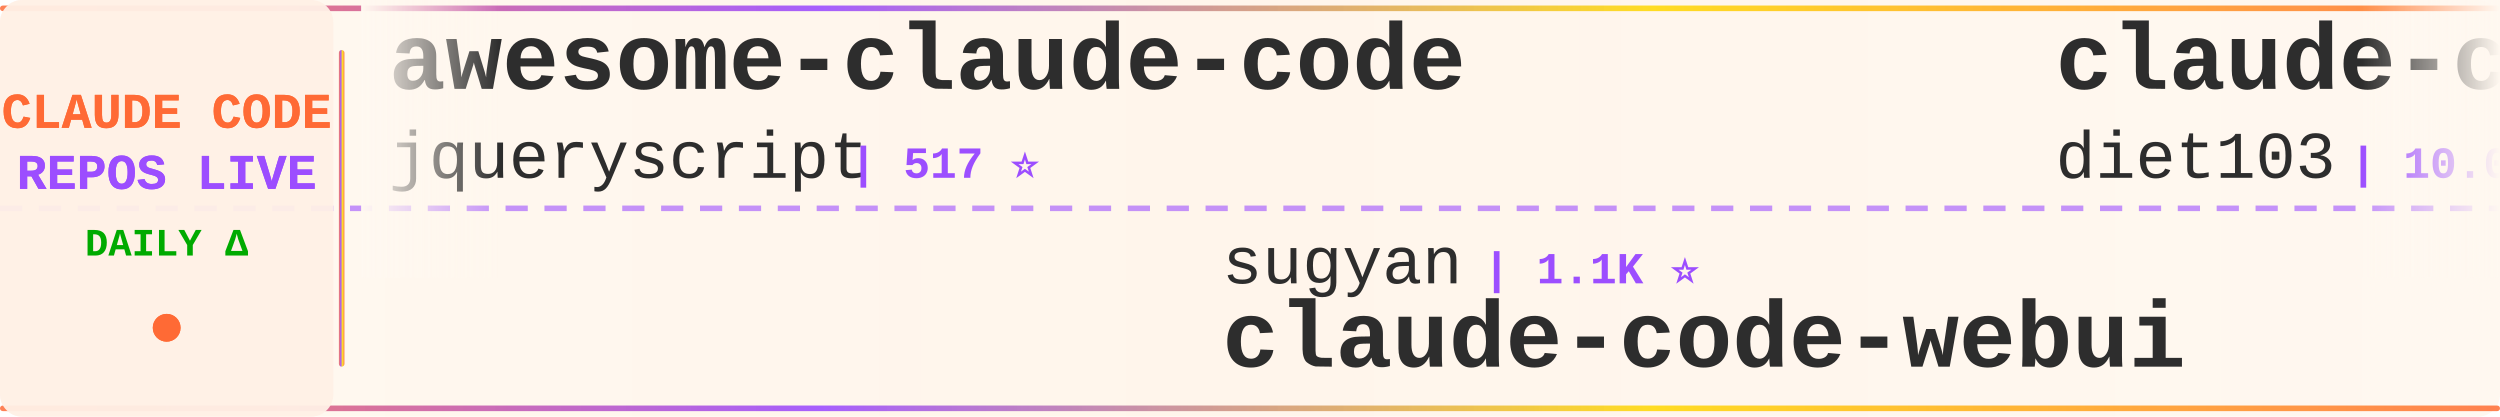
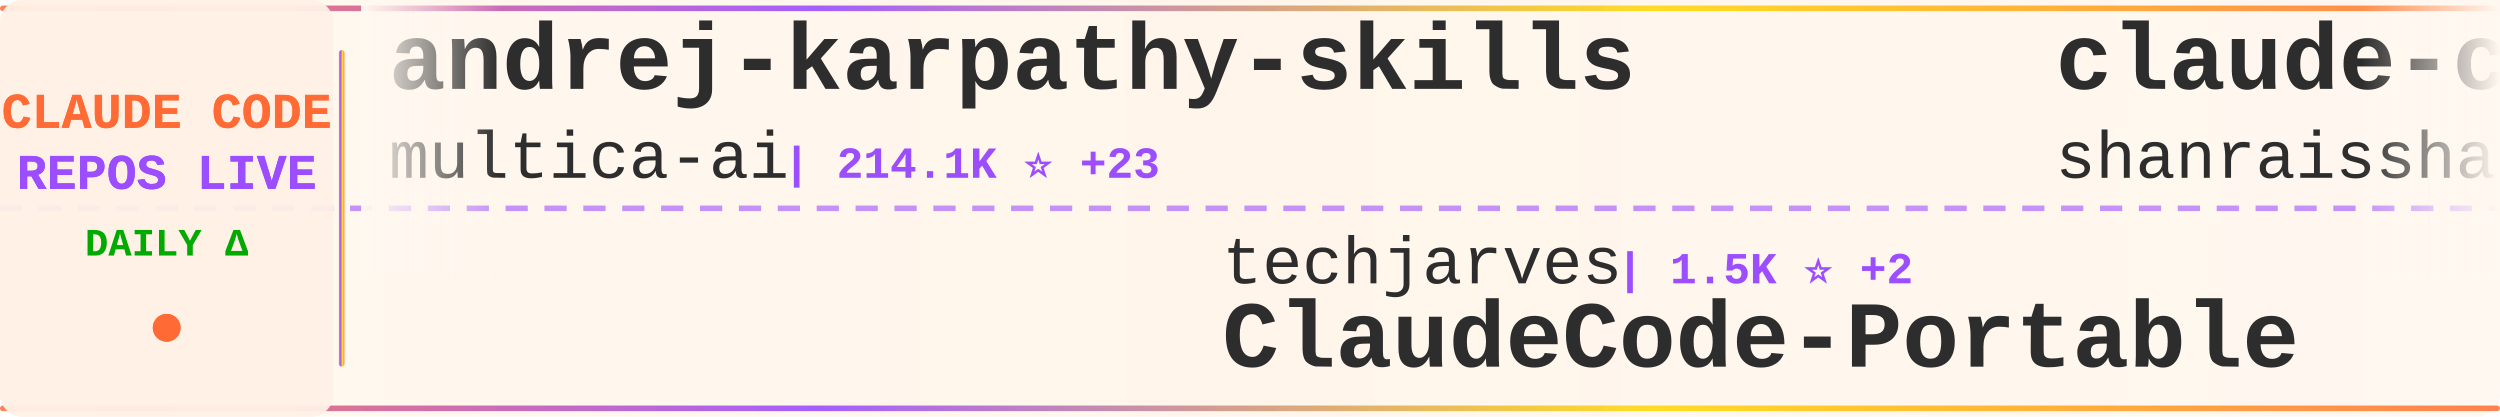
<svg xmlns="http://www.w3.org/2000/svg" width="900" height="150">
  <defs>
    <linearGradient id="tickerBg" x1="0%" y1="0%" x2="100%" y2="0%">
      <stop offset="0%" style="stop-color:#fff8f0;stop-opacity:0.98" />
      <stop offset="50%" style="stop-color:#fff5eb;stop-opacity:1" />
      <stop offset="100%" style="stop-color:#fff8f0;stop-opacity:0.98" />
    </linearGradient>
    <linearGradient id="borderGrad" x1="0%" y1="0%" x2="100%" y2="0%">
      <stop offset="0%" style="stop-color:#FF6B35;stop-opacity:0.85">
        <animate attributeName="stop-opacity" values="0.85;1;0.85" dur="2s" repeatCount="indefinite" />
      </stop>
      <stop offset="33%" style="stop-color:#9C4EFF;stop-opacity:0.9">
        <animate attributeName="stop-opacity" values="0.9;1;0.9" dur="2.2s" repeatCount="indefinite" />
      </stop>
      <stop offset="66%" style="stop-color:#FFD700;stop-opacity:0.85">
        <animate attributeName="stop-opacity" values="0.85;1;0.85" dur="1.8s" repeatCount="indefinite" />
      </stop>
      <stop offset="100%" style="stop-color:#FF6B35;stop-opacity:0.85">
        <animate attributeName="stop-opacity" values="0.85;1;0.85" dur="2s" repeatCount="indefinite" />
      </stop>
    </linearGradient>
    <filter id="textGlow">
      <feGaussianBlur stdDeviation="0.15" result="coloredBlur" />
      <feMerge>
        <feMergeNode in="coloredBlur" />
        <feMergeNode in="SourceGraphic" />
      </feMerge>
    </filter>
    <filter id="metricGlow">
      <feGaussianBlur stdDeviation="0.2" result="coloredBlur" />
      <feMerge>
        <feMergeNode in="coloredBlur" />
        <feMergeNode in="SourceGraphic" />
      </feMerge>
    </filter>
    <linearGradient id="leftFade" x1="0%" y1="0%" x2="100%" y2="0%">
      <stop offset="0%" style="stop-color:#fff8f0;stop-opacity:1" />
      <stop offset="100%" style="stop-color:#fff8f0;stop-opacity:0" />
    </linearGradient>
    <linearGradient id="rightFade" x1="0%" y1="0%" x2="100%" y2="0%">
      <stop offset="0%" style="stop-color:#fff8f0;stop-opacity:0" />
      <stop offset="100%" style="stop-color:#fff8f0;stop-opacity:1" />
    </linearGradient>
  </defs>
  <rect width="900" height="150" fill="url(#tickerBg)" rx="8" />
  <rect x="0" y="2" width="900" height="2" fill="url(#borderGrad)" rx="1" />
  <rect x="0" y="146" width="900" height="2" fill="url(#borderGrad)" rx="1" />
  <line x1="0" y1="75" x2="900" y2="75" stroke="#9C4EFF" stroke-width="2" stroke-dasharray="8 6" opacity="0.6" />
  <rect x="0" y="0" width="120" height="150" fill="#fff0e6" opacity="0.95" rx="8" />
  <text x="60" y="46" font-family="'Courier New', monospace" font-size="18" font-weight="bold" fill="#FF6B35" text-anchor="middle" filter="url(#textGlow)">
    CLAUDE CODE
  </text>
  <text x="60" y="68" font-family="'Courier New', monospace" font-size="18" font-weight="bold" fill="#9C4EFF" text-anchor="middle" filter="url(#textGlow)">
    REPOS LIVE
  </text>
  <text x="60" y="92" font-family="'Courier New', monospace" font-size="14" font-weight="bold" fill="#00aa00" text-anchor="middle">
    DAILY Δ
  </text>
  <circle cx="60" cy="118" r="5" fill="#FF6B35" filter="url(#metricGlow)">
    <animate attributeName="r" values="4;6;4" dur="1.5s" repeatCount="indefinite" />
    <animate attributeName="opacity" values="0.6;1;0.6" dur="1.5s" repeatCount="indefinite" />
  </circle>
  <rect x="122" y="18" width="2" height="114" fill="url(#borderGrad)" rx="1" />
  <clipPath id="tickerClip">
    <rect x="130" y="0" width="770" height="150" />
  </clipPath>
  <g clip-path="url(#tickerClip)">
    <g id="tickerItems">
      <animateTransform attributeName="transform" attributeType="XML" type="translate" from="0 0" to="-3000 0" dur="54s" repeatCount="indefinite" />
      <g transform="translate(0, 0)">
-         <text x="140" y="32" font-family="'Courier New', monospace" font-size="34" font-weight="bold" fill="#2d2d2d">awesome-claude-code</text>
-         <text x="140" y="64" font-family="'Courier New', monospace" font-size="24" font-weight="normal" fill="#2d2d2d" opacity="1.0">jqueryscript</text>
-         <text x="306" y="64" font-family="'Courier New', monospace" font-size="16" font-weight="bold" fill="#9C4EFF"> | 517 ⭐</text>
+         <text x="140" y="32" font-family="'Courier New', monospace" font-size="34" font-weight="bold" fill="#2d2d2d">andrej-karpathy-skills</text>
+         <text x="140" y="64" font-family="'Courier New', monospace" font-size="24" font-weight="normal" fill="#2d2d2d" opacity="1.0">multica-ai</text>
+         <text x="282" y="64" font-family="'Courier New', monospace" font-size="16" font-weight="bold" fill="#9C4EFF"> | 214.1K ⭐ +23</text>
      </g>
      <g transform="translate(300, 0)">
-         <text x="140" y="102" font-family="'Courier New', monospace" font-size="24" font-weight="normal" fill="#2d2d2d" opacity="1.0">sugyan</text>
-         <text x="234" y="102" font-family="'Courier New', monospace" font-size="16" font-weight="bold" fill="#9C4EFF"> | 1.1K ⭐</text>
-         <text x="140" y="132" font-family="'Courier New', monospace" font-size="34" font-weight="bold" fill="#2d2d2d">claude-code-webui</text>
+         <text x="140" y="102" font-family="'Courier New', monospace" font-size="24" font-weight="normal" fill="#2d2d2d" opacity="1.0">techjarves</text>
+         <text x="282" y="102" font-family="'Courier New', monospace" font-size="16" font-weight="bold" fill="#9C4EFF"> | 1.5K ⭐ +2</text>
+         <text x="140" y="132" font-family="'Courier New', monospace" font-size="34" font-weight="bold" fill="#2d2d2d">ClaudeCode-Portable</text>
      </g>
      <g transform="translate(600, 0)">
-         <text x="140" y="32" font-family="'Courier New', monospace" font-size="34" font-weight="bold" fill="#2d2d2d">claude-code-infrastructu...</text>
-         <text x="140" y="64" font-family="'Courier New', monospace" font-size="24" font-weight="normal" fill="#2d2d2d" opacity="1.0">diet103</text>
-         <text x="246" y="64" font-family="'Courier New', monospace" font-size="16" font-weight="bold" fill="#9C4EFF"> | 10.0K ⭐</text>
+         <text x="140" y="32" font-family="'Courier New', monospace" font-size="34" font-weight="bold" fill="#2d2d2d">claude-code-best-practic...</text>
+         <text x="140" y="64" font-family="'Courier New', monospace" font-size="24" font-weight="normal" fill="#2d2d2d" opacity="1.0">shanraisshan</text>
+         <text x="306" y="64" font-family="'Courier New', monospace" font-size="16" font-weight="bold" fill="#9C4EFF"> | 66.1K ⭐ +1</text>
      </g>
      <g transform="translate(900, 0)">
-         <text x="140" y="102" font-family="'Courier New', monospace" font-size="24" font-weight="normal" fill="#2d2d2d" opacity="1.0">Yeachan-Heo</text>
-         <text x="294" y="102" font-family="'Courier New', monospace" font-size="16" font-weight="bold" fill="#9C4EFF"> | 39.3K ⭐ +3</text>
-         <text x="140" y="132" font-family="'Courier New', monospace" font-size="34" font-weight="bold" fill="#2d2d2d">oh-my-claudecode</text>
+         <text x="140" y="102" font-family="'Courier New', monospace" font-size="24" font-weight="normal" fill="#2d2d2d" opacity="1.0">LING71671</text>
+         <text x="270" y="102" font-family="'Courier New', monospace" font-size="16" font-weight="bold" fill="#9C4EFF"> | 954 ⭐</text>
+         <text x="140" y="132" font-family="'Courier New', monospace" font-size="34" font-weight="bold" fill="#2d2d2d">Open-ClaudeCode</text>
      </g>
      <g transform="translate(1200, 0)">
-         <text x="140" y="32" font-family="'Courier New', monospace" font-size="34" font-weight="bold" fill="#2d2d2d">learn-claude-code</text>
-         <text x="140" y="64" font-family="'Courier New', monospace" font-size="24" font-weight="normal" fill="#2d2d2d" opacity="1.0">shareAI-lab</text>
-         <text x="294" y="64" font-family="'Courier New', monospace" font-size="16" font-weight="bold" fill="#9C4EFF"> | 77.2K ⭐</text>
+         <text x="140" y="32" font-family="'Courier New', monospace" font-size="34" font-weight="bold" fill="#2d2d2d">claude-code-system-promp...</text>
+         <text x="140" y="64" font-family="'Courier New', monospace" font-size="24" font-weight="normal" fill="#2d2d2d" opacity="1.0">Piebald-AI</text>
+         <text x="282" y="64" font-family="'Courier New', monospace" font-size="16" font-weight="bold" fill="#9C4EFF"> | 12.7K ⭐</text>
      </g>
      <g transform="translate(1500, 0)">
-         <text x="140" y="102" font-family="'Courier New', monospace" font-size="24" font-weight="normal" fill="#2d2d2d" opacity="1.0">Windy3f3f3f3f</text>
-         <text x="318" y="102" font-family="'Courier New', monospace" font-size="16" font-weight="bold" fill="#9C4EFF"> | 2.7K ⭐</text>
-         <text x="140" y="132" font-family="'Courier New', monospace" font-size="34" font-weight="bold" fill="#2d2d2d">claude-code-from-scratch</text>
+         <text x="140" y="102" font-family="'Courier New', monospace" font-size="24" font-weight="normal" fill="#2d2d2d" opacity="1.0">edmund-io</text>
+         <text x="270" y="102" font-family="'Courier New', monospace" font-size="16" font-weight="bold" fill="#9C4EFF"> | 1.5K ⭐</text>
+         <text x="140" y="132" font-family="'Courier New', monospace" font-size="34" font-weight="bold" fill="#2d2d2d">edmunds-claude-code</text>
      </g>
      <g transform="translate(1800, 0)">
-         <text x="140" y="32" font-family="'Courier New', monospace" font-size="34" font-weight="bold" fill="#2d2d2d">Claude-Code</text>
-         <text x="140" y="64" font-family="'Courier New', monospace" font-size="24" font-weight="normal" fill="#2d2d2d" opacity="1.0">OrcaWhisper</text>
-         <text x="294" y="64" font-family="'Courier New', monospace" font-size="16" font-weight="bold" fill="#9C4EFF"> | 99 ⭐ +1</text>
+         <text x="140" y="32" font-family="'Courier New', monospace" font-size="34" font-weight="bold" fill="#2d2d2d">arcads-claude-code</text>
+         <text x="140" y="64" font-family="'Courier New', monospace" font-size="24" font-weight="normal" fill="#2d2d2d" opacity="1.0">krusemediallc</text>
+         <text x="318" y="64" font-family="'Courier New', monospace" font-size="16" font-weight="bold" fill="#9C4EFF"> | 1.5K ⭐ +1</text>
      </g>
      <g transform="translate(2100, 0)">
-         <text x="140" y="102" font-family="'Courier New', monospace" font-size="24" font-weight="normal" fill="#2d2d2d" opacity="1.0">hangsman</text>
-         <text x="258" y="102" font-family="'Courier New', monospace" font-size="16" font-weight="bold" fill="#9C4EFF"> | 795 ⭐</text>
+         <text x="140" y="102" font-family="'Courier New', monospace" font-size="24" font-weight="normal" fill="#2d2d2d" opacity="1.0">Alishahryar1</text>
+         <text x="306" y="102" font-family="'Courier New', monospace" font-size="16" font-weight="bold" fill="#9C4EFF"> | 55.5K ⭐ +7</text>
+         <text x="140" y="132" font-family="'Courier New', monospace" font-size="34" font-weight="bold" fill="#2d2d2d">free-claude-code</text>
+       </g>
+       <g transform="translate(2400, 0)">
+         <text x="140" y="32" font-family="'Courier New', monospace" font-size="34" font-weight="bold" fill="#2d2d2d">system_prompts_leaks</text>
+         <text x="140" y="64" font-family="'Courier New', monospace" font-size="24" font-weight="normal" fill="#2d2d2d" opacity="1.0">asgeirtj</text>
+         <text x="258" y="64" font-family="'Courier New', monospace" font-size="16" font-weight="bold" fill="#9C4EFF"> | 67.6K ⭐ +63</text>
+       </g>
+       <g transform="translate(2700, 0)">
+         <text x="140" y="102" font-family="'Courier New', monospace" font-size="24" font-weight="normal" fill="#2d2d2d" opacity="1.0">JrCx7scC</text>
+         <text x="258" y="102" font-family="'Courier New', monospace" font-size="16" font-weight="bold" fill="#9C4EFF"> | 376 ⭐</text>
        <text x="140" y="132" font-family="'Courier New', monospace" font-size="34" font-weight="bold" fill="#2d2d2d">claude-code-source</text>
      </g>
-       <g transform="translate(2400, 0)">
-         <text x="140" y="32" font-family="'Courier New', monospace" font-size="34" font-weight="bold" fill="#2d2d2d">claude-code-router</text>
-         <text x="140" y="64" font-family="'Courier New', monospace" font-size="24" font-weight="normal" fill="#2d2d2d" opacity="1.0">musistudio</text>
-         <text x="282" y="64" font-family="'Courier New', monospace" font-size="16" font-weight="bold" fill="#9C4EFF"> | 37.3K ⭐ +1</text>
-       </g>
-       <g transform="translate(2700, 0)">
-         <text x="140" y="102" font-family="'Courier New', monospace" font-size="24" font-weight="normal" fill="#2d2d2d" opacity="1.0">alejandrobalderas</text>
-         <text x="366" y="102" font-family="'Courier New', monospace" font-size="16" font-weight="bold" fill="#9C4EFF"> | 2.8K ⭐</text>
-         <text x="140" y="132" font-family="'Courier New', monospace" font-size="34" font-weight="bold" fill="#2d2d2d">claude-code-from-source</text>
-       </g>
      <g transform="translate(3000, 0)">
-         <text x="140" y="32" font-family="'Courier New', monospace" font-size="34" font-weight="bold" fill="#2d2d2d">awesome-claude-code</text>
-         <text x="140" y="64" font-family="'Courier New', monospace" font-size="24" font-weight="normal" fill="#2d2d2d" opacity="1.0">jqueryscript</text>
-         <text x="306" y="64" font-family="'Courier New', monospace" font-size="16" font-weight="bold" fill="#9C4EFF"> | 517 ⭐</text>
+         <text x="140" y="32" font-family="'Courier New', monospace" font-size="34" font-weight="bold" fill="#2d2d2d">andrej-karpathy-skills</text>
+         <text x="140" y="64" font-family="'Courier New', monospace" font-size="24" font-weight="normal" fill="#2d2d2d" opacity="1.0">multica-ai</text>
+         <text x="282" y="64" font-family="'Courier New', monospace" font-size="16" font-weight="bold" fill="#9C4EFF"> | 214.1K ⭐ +23</text>
      </g>
      <g transform="translate(3300, 0)">
-         <text x="140" y="102" font-family="'Courier New', monospace" font-size="24" font-weight="normal" fill="#2d2d2d" opacity="1.0">sugyan</text>
-         <text x="234" y="102" font-family="'Courier New', monospace" font-size="16" font-weight="bold" fill="#9C4EFF"> | 1.1K ⭐</text>
-         <text x="140" y="132" font-family="'Courier New', monospace" font-size="34" font-weight="bold" fill="#2d2d2d">claude-code-webui</text>
+         <text x="140" y="102" font-family="'Courier New', monospace" font-size="24" font-weight="normal" fill="#2d2d2d" opacity="1.0">techjarves</text>
+         <text x="282" y="102" font-family="'Courier New', monospace" font-size="16" font-weight="bold" fill="#9C4EFF"> | 1.5K ⭐ +2</text>
+         <text x="140" y="132" font-family="'Courier New', monospace" font-size="34" font-weight="bold" fill="#2d2d2d">ClaudeCode-Portable</text>
      </g>
      <g transform="translate(3600, 0)">
-         <text x="140" y="32" font-family="'Courier New', monospace" font-size="34" font-weight="bold" fill="#2d2d2d">claude-code-infrastructu...</text>
-         <text x="140" y="64" font-family="'Courier New', monospace" font-size="24" font-weight="normal" fill="#2d2d2d" opacity="1.0">diet103</text>
-         <text x="246" y="64" font-family="'Courier New', monospace" font-size="16" font-weight="bold" fill="#9C4EFF"> | 10.0K ⭐</text>
+         <text x="140" y="32" font-family="'Courier New', monospace" font-size="34" font-weight="bold" fill="#2d2d2d">claude-code-best-practic...</text>
+         <text x="140" y="64" font-family="'Courier New', monospace" font-size="24" font-weight="normal" fill="#2d2d2d" opacity="1.0">shanraisshan</text>
+         <text x="306" y="64" font-family="'Courier New', monospace" font-size="16" font-weight="bold" fill="#9C4EFF"> | 66.1K ⭐ +1</text>
      </g>
      <g transform="translate(3900, 0)">
-         <text x="140" y="102" font-family="'Courier New', monospace" font-size="24" font-weight="normal" fill="#2d2d2d" opacity="1.0">Yeachan-Heo</text>
-         <text x="294" y="102" font-family="'Courier New', monospace" font-size="16" font-weight="bold" fill="#9C4EFF"> | 39.3K ⭐ +3</text>
-         <text x="140" y="132" font-family="'Courier New', monospace" font-size="34" font-weight="bold" fill="#2d2d2d">oh-my-claudecode</text>
+         <text x="140" y="102" font-family="'Courier New', monospace" font-size="24" font-weight="normal" fill="#2d2d2d" opacity="1.0">LING71671</text>
+         <text x="270" y="102" font-family="'Courier New', monospace" font-size="16" font-weight="bold" fill="#9C4EFF"> | 954 ⭐</text>
+         <text x="140" y="132" font-family="'Courier New', monospace" font-size="34" font-weight="bold" fill="#2d2d2d">Open-ClaudeCode</text>
      </g>
    </g>
  </g>
  <rect x="130" y="0" width="50" height="100" fill="url(#leftFade)" />
  <rect x="850" y="0" width="50" height="100" fill="url(#rightFade)" />
</svg>
